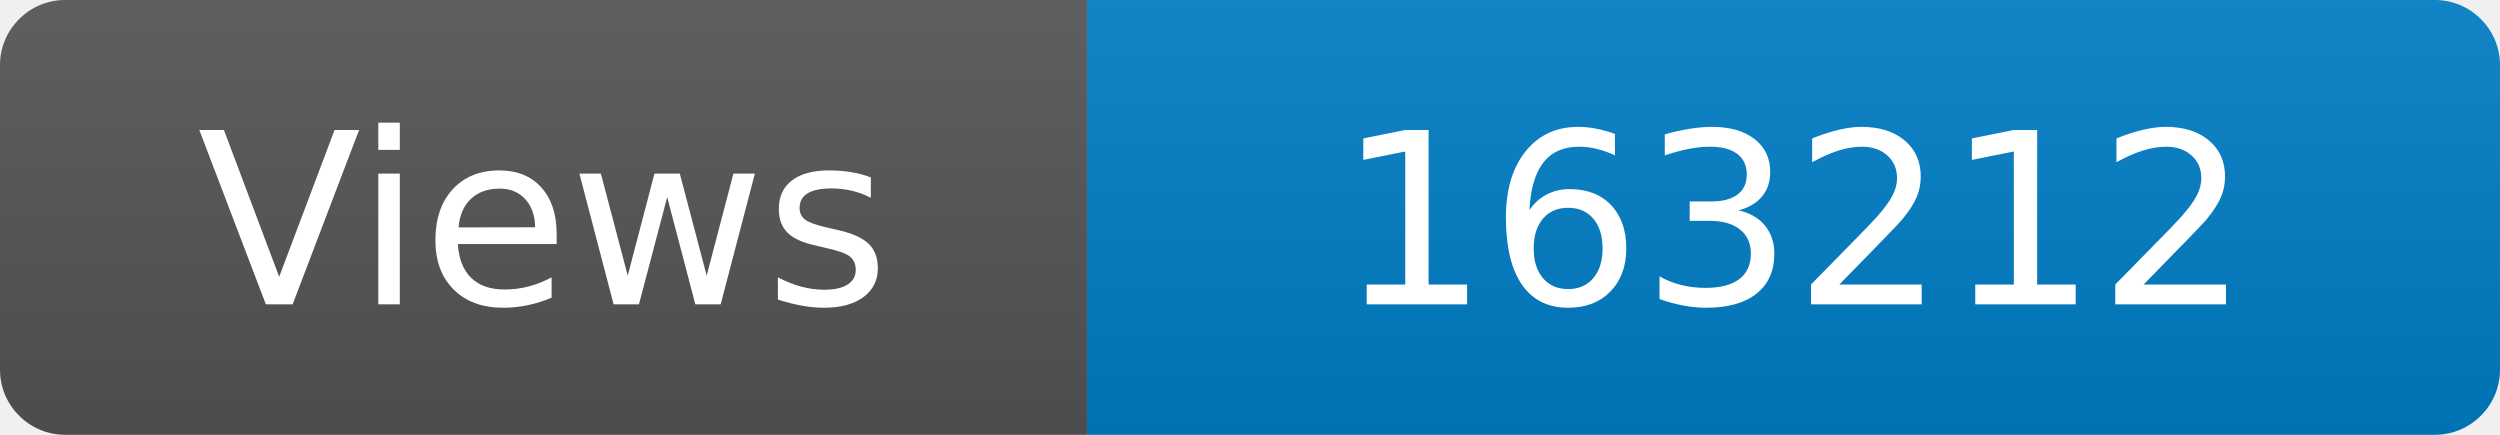
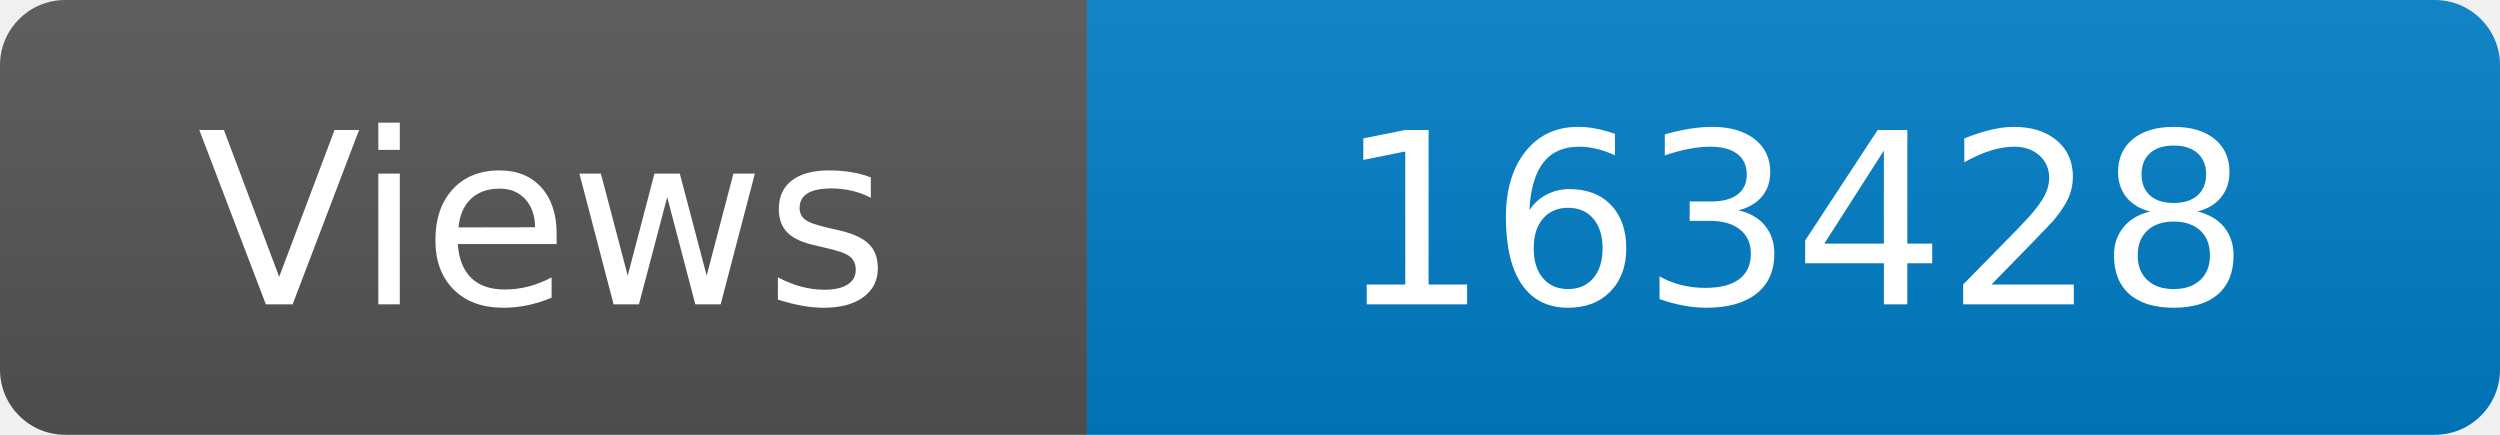
<svg xmlns="http://www.w3.org/2000/svg" width="115" height="20" role="img" aria-label="Maintained?: yes">
  <linearGradient id="s" x2="0" y2="100%">
    <stop offset="0" stop-color="#bbb" stop-opacity=".1" />
    <stop offset="1" stop-opacity=".1" />
  </linearGradient>
  <clipPath id="r">
    <rect width="115" height="20" rx="3" fill="#fff" />
  </clipPath>
  <g clip-path="url(#r)">
    <rect width="50" height="20" fill="#555" />
    <rect x="50" width="160" height="20" fill="#007ec6" />
    <rect width="115" height="20" fill="url(#s)" />
  </g>
  <g fill="#fff" text-anchor="middle" font-family="Verdana,Geneva,DejaVu Sans,sans-serif" font-size="110">
    <text x="250" y="140" transform="scale(.1)" fill="#fff">Views</text>
-     <text x="825" y="140" transform="scale(.1)" fill="#fff">163212</text>
+     <text x="825" y="140" transform="scale(.1)" fill="#fff">163428</text>
  </g>
</svg>
